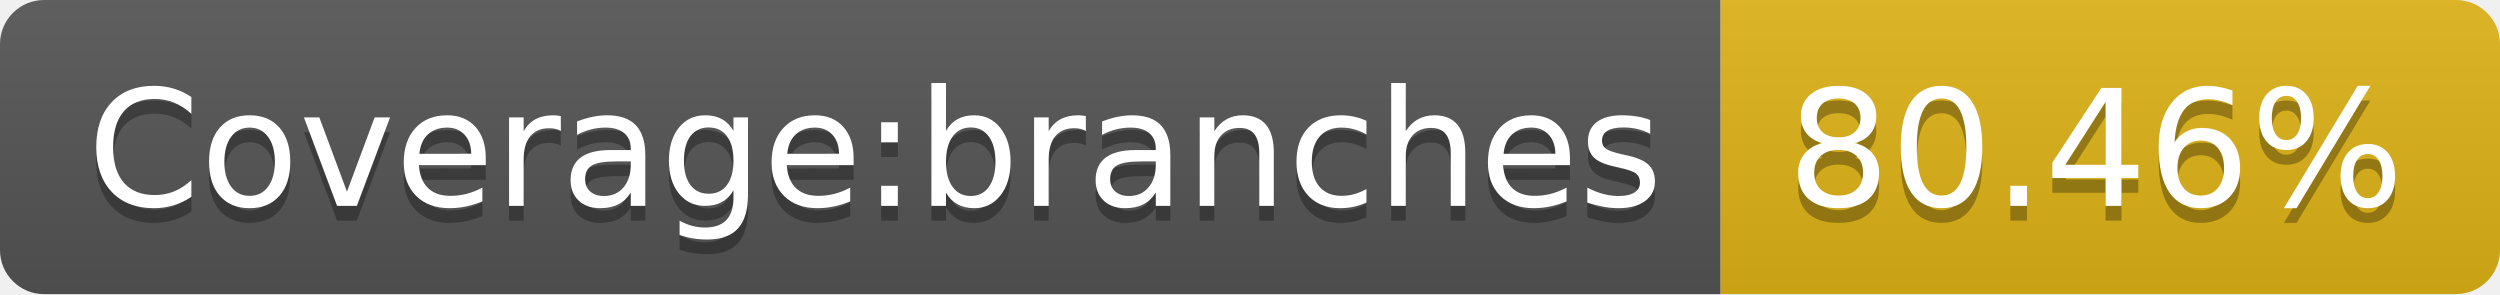
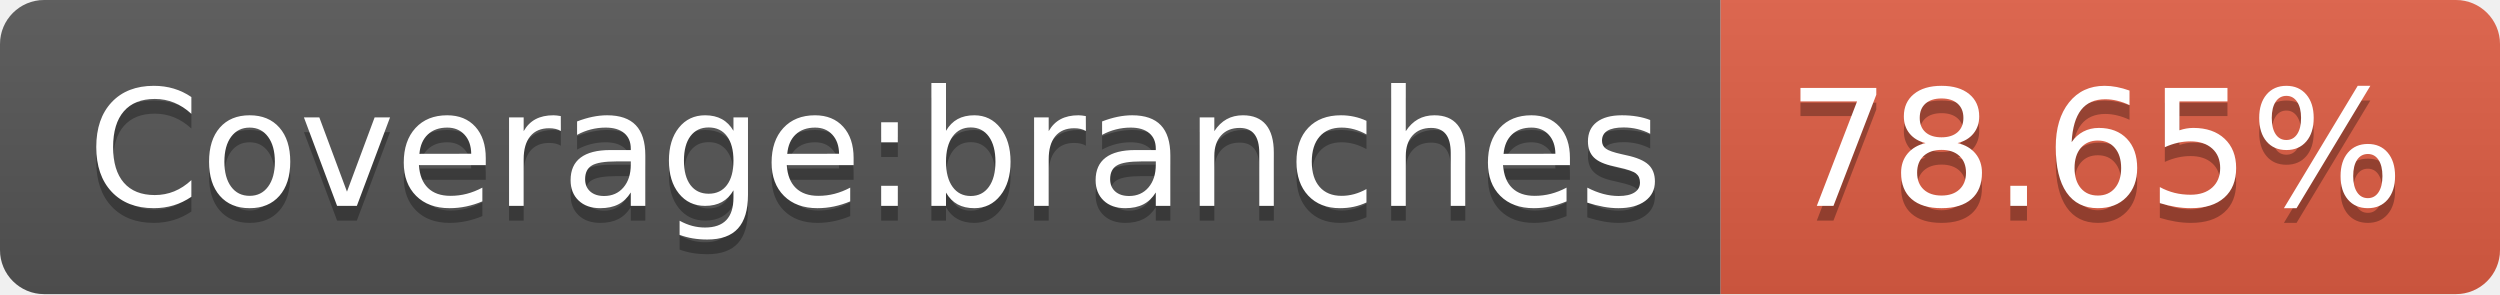
- <svg xmlns="http://www.w3.org/2000/svg" width="170" height="20" role="img" aria-label="Coverage:branches: 80.46%">
+ <svg xmlns="http://www.w3.org/2000/svg" width="170" height="20" role="img" aria-label="Coverage:branches: 78.65%">
  <linearGradient id="s" x2="0" y2="100%">
    <stop offset="0" stop-color="#bbb" stop-opacity=".1" />
    <stop offset="1" stop-opacity=".1" />
  </linearGradient>
  <clipPath id="r">
    <rect width="170" height="20" rx="3" fill="#fff" />
  </clipPath>
  <g clip-path="url(#r)">
    <rect width="117" height="20" fill="#555" />
-     <rect x="117" width="53" height="20" fill="#dfb317" />
+     <rect x="117" width="53" height="20" fill="#e05d44" />
    <rect width="170" height="20" fill="url(#s)" />
  </g>
  <g fill="#fff" text-anchor="middle" font-family="Verdana,Geneva,DejaVu Sans,sans-serif" text-rendering="geometricPrecision" font-size="110">
    <text aria-hidden="true" x="595" y="150" fill="#010101" fill-opacity=".3" transform="scale(.1)" textLength="1070">Coverage:branches</text>
    <text x="595" y="140" transform="scale(.1)" fill="#fff" textLength="1070">Coverage:branches</text>
-     <text aria-hidden="true" x="1425" y="150" fill="#010101" fill-opacity=".3" transform="scale(.1)" textLength="430">80.46%</text>
-     <text x="1425" y="140" transform="scale(.1)" fill="#fff" textLength="430">80.46%</text>
+     <text aria-hidden="true" x="1425" y="150" fill="#010101" fill-opacity=".3" transform="scale(.1)" textLength="430">78.65%</text>
+     <text x="1425" y="140" transform="scale(.1)" fill="#fff" textLength="430">78.65%</text>
  </g>
</svg>
